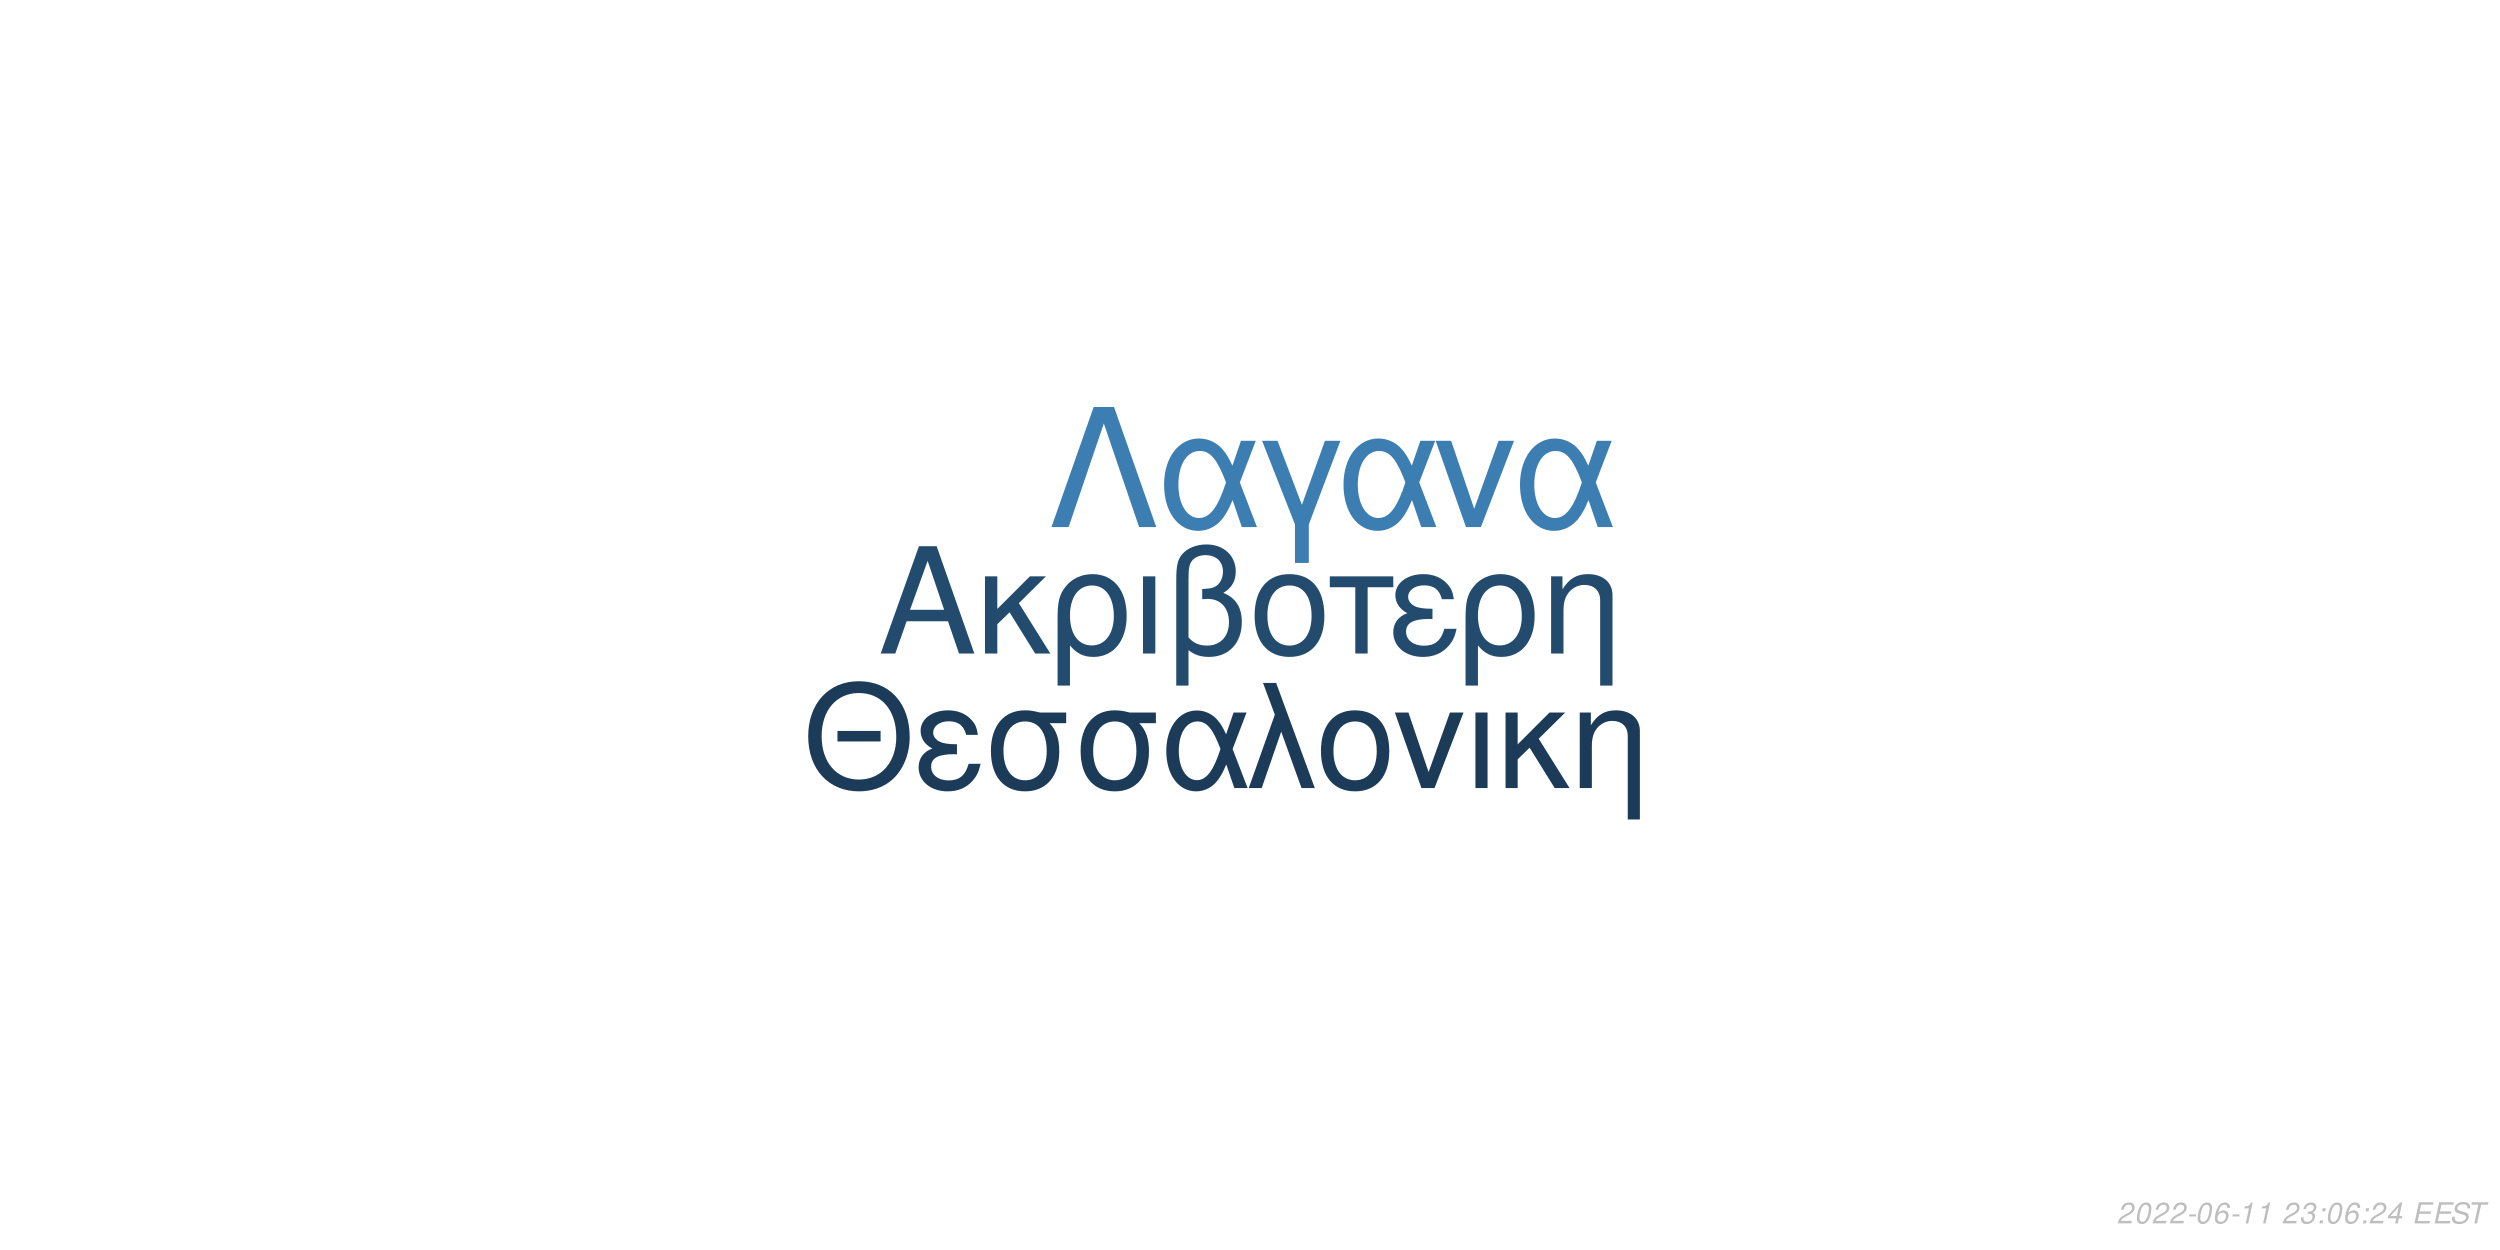
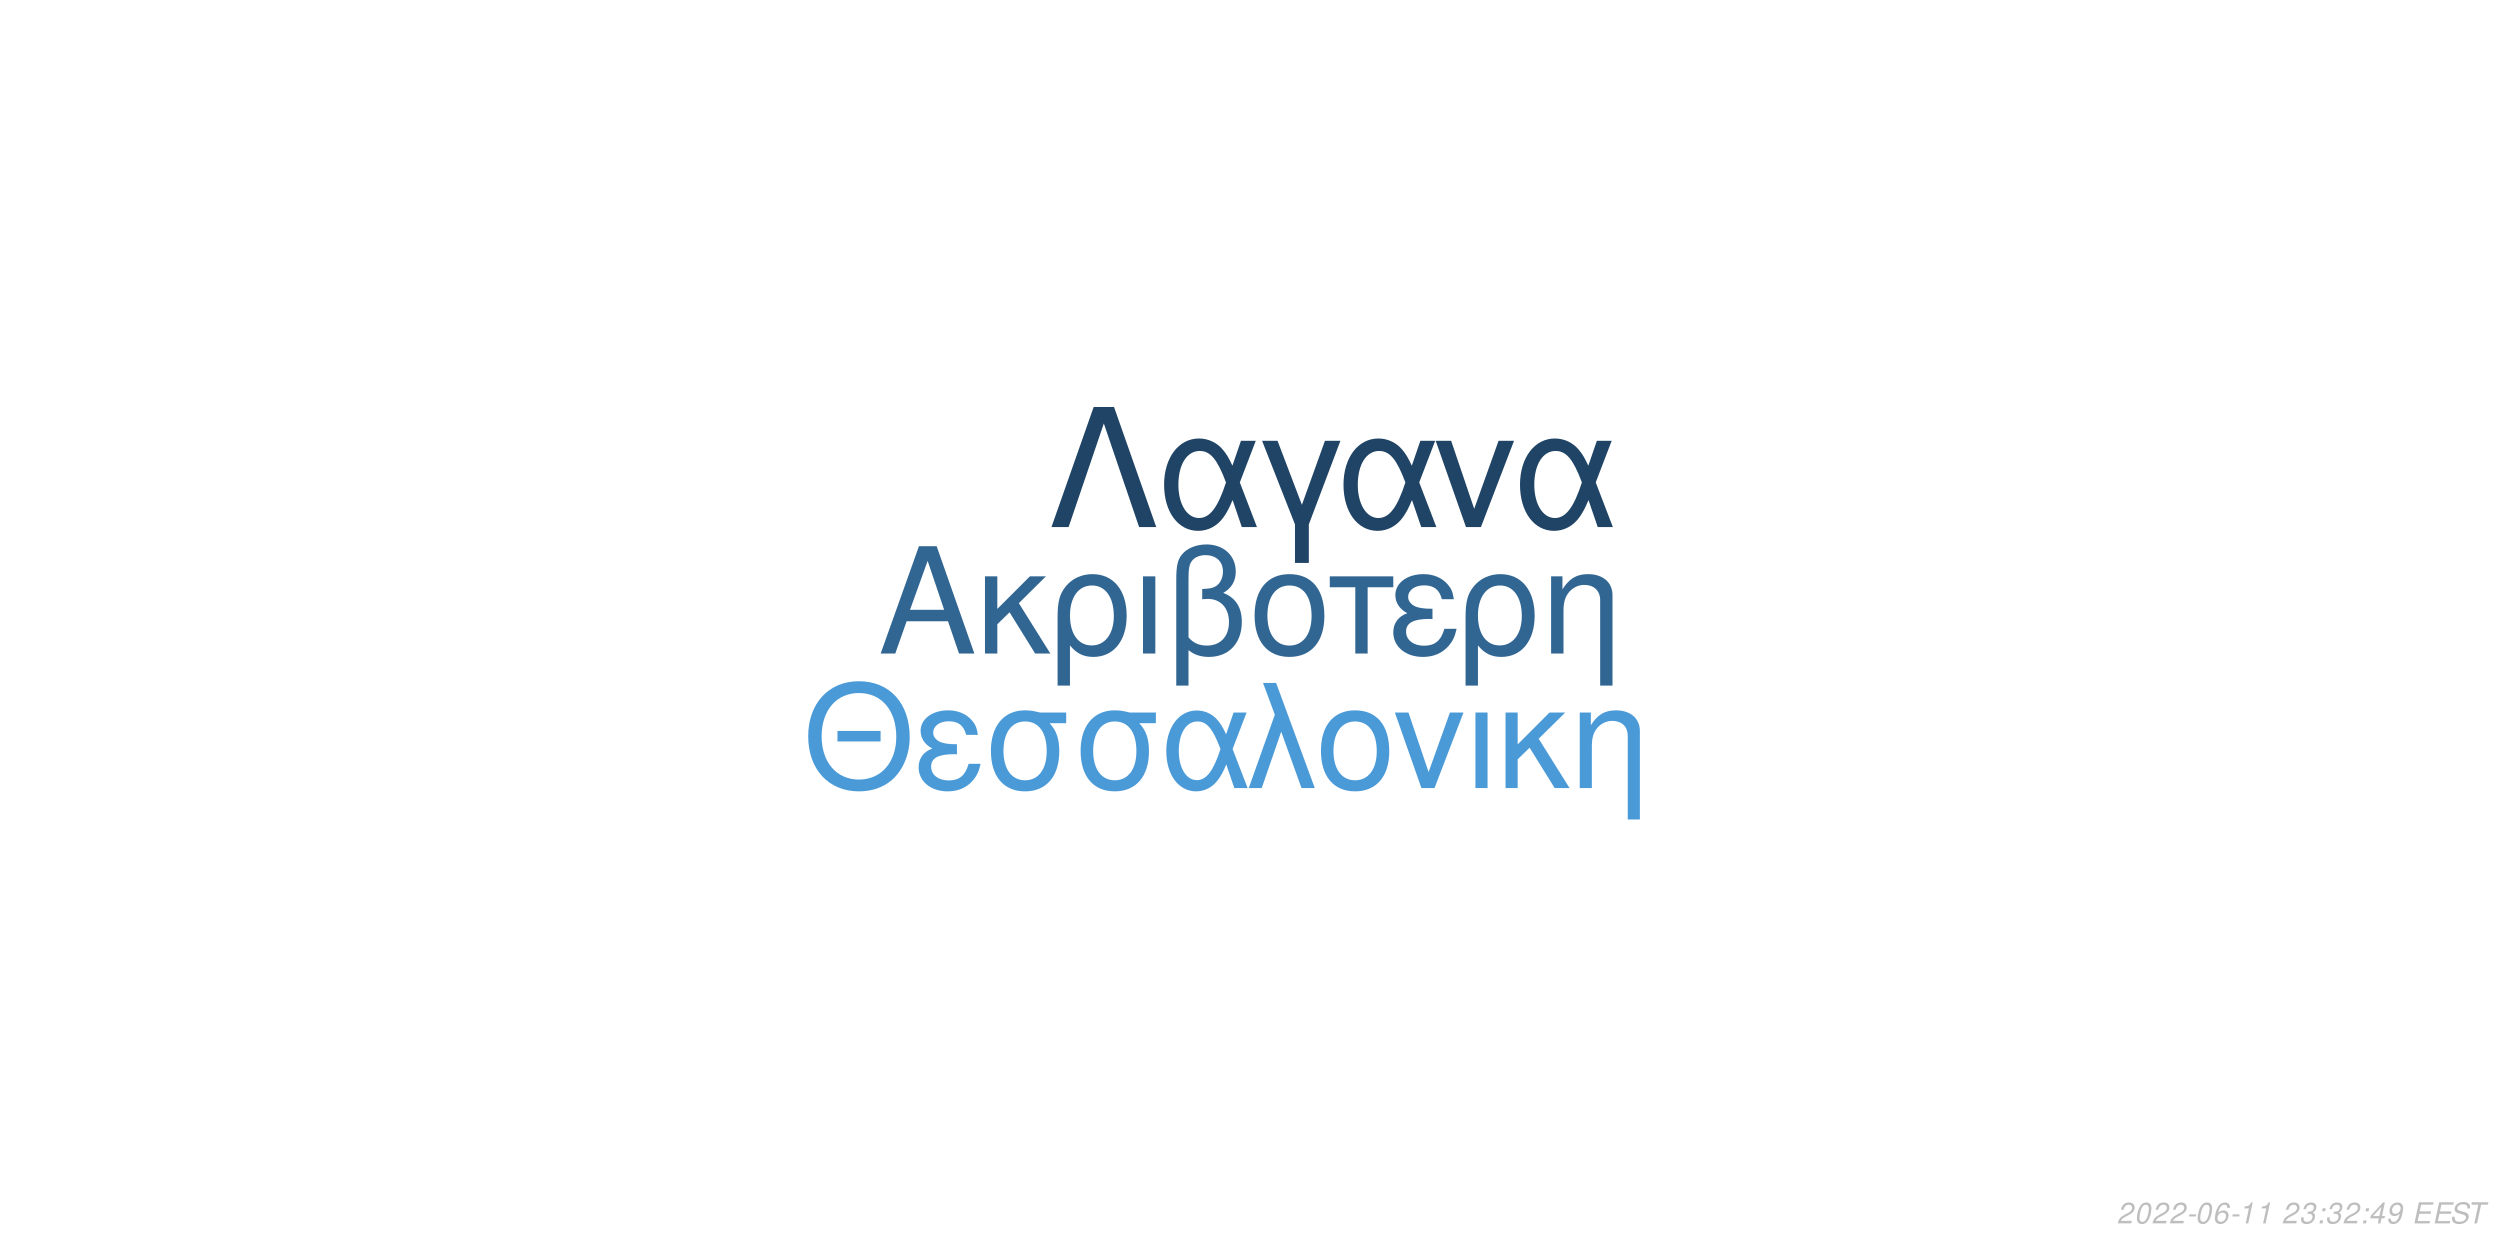
<svg xmlns="http://www.w3.org/2000/svg" xmlns:xlink="http://www.w3.org/1999/xlink" width="864pt" height="432pt" viewBox="0 0 864 432" version="1.1">
  <defs>
    <g>
      <symbol overflow="visible" id="glyph0-0">
        <path style="stroke:none;" d="" />
      </symbol>
      <symbol overflow="visible" id="glyph0-1">
        <path style="stroke:none;" d="M 24.125 -11.141 L 27.938 0 L 33.234 0 L 20.203 -37.094 L 14.094 -37.094 L 0.859 0 L 5.906 0 L 9.828 -11.141 Z M 22.797 -15.109 L 11 -15.109 L 17.094 -32.016 Z M 22.797 -15.109 " />
      </symbol>
      <symbol overflow="visible" id="glyph0-2">
        <path style="stroke:none;" d="M 7.172 -15.422 L 7.172 -26.672 L 2.906 -26.672 L 2.906 0 L 7.172 0 L 7.172 -10.125 L 11.406 -14.25 L 20.25 0 L 25.5 0 L 14.609 -17.406 L 23.969 -26.672 L 18.422 -26.672 Z M 7.172 -15.422 " />
      </symbol>
      <symbol overflow="visible" id="glyph0-3">
        <path style="stroke:none;" d="M 3 11.094 L 7.281 11.094 L 7.281 -2.797 C 9.516 -0.047 11.953 1.172 15.375 1.172 C 22.344 1.172 26.875 -4.422 26.875 -13.031 C 26.875 -21.891 22.297 -27.438 15.062 -27.438 C 11.297 -27.438 7.984 -25.906 5.797 -23.156 C 3.672 -20.516 3 -17.969 3 -12.359 Z M 14.906 -23.516 C 19.547 -23.516 22.438 -19.438 22.438 -12.922 C 22.438 -6.812 19.391 -2.797 14.812 -2.797 C 10.172 -2.797 7.281 -6.766 7.281 -13.125 C 7.281 -19.484 10.234 -23.516 14.906 -23.516 Z M 14.906 -23.516 " />
      </symbol>
      <symbol overflow="visible" id="glyph0-4">
        <path style="stroke:none;" d="M 3.516 0 L 7.781 0 L 7.781 -26.672 L 3.516 -26.672 Z M 3.516 0 " />
      </symbol>
      <symbol overflow="visible" id="glyph0-5">
        <path style="stroke:none;" d="M 4.016 11.094 L 8.25 11.094 L 8.25 -1.172 C 10.172 0.406 12.422 1.172 15.312 1.172 C 22.188 1.172 26.672 -3.609 26.672 -10.891 C 26.672 -15.984 24.578 -19.234 20.25 -20.969 C 23.109 -22.547 24.578 -25.031 24.578 -28.344 C 24.578 -33.844 20.406 -37.703 14.453 -37.703 C 10.938 -37.703 7.734 -36.391 6 -34.25 C 4.484 -32.422 4.016 -30.328 4.016 -25.391 Z M 8.25 -25.656 C 8.25 -29.359 8.5 -30.844 9.469 -32.062 C 10.375 -33.281 12.156 -34 14.094 -34 C 17.812 -34 20.156 -31.812 20.156 -28.297 C 20.156 -25.953 18.984 -23.812 17.297 -23.047 C 16.281 -22.547 15.469 -22.438 12.984 -22.297 L 12.984 -18.781 C 13.734 -18.828 14.344 -18.875 14.969 -18.875 C 19.344 -18.875 22.234 -15.719 22.234 -10.891 C 22.234 -5.906 19.281 -2.75 14.656 -2.75 C 11.953 -2.75 9.922 -3.609 8.25 -5.594 Z M 8.25 -25.656 " />
      </symbol>
      <symbol overflow="visible" id="glyph0-6">
        <path style="stroke:none;" d="M 14.094 -27.438 C 6.562 -27.438 2.094 -22.094 2.094 -13.125 C 2.094 -4.125 6.562 1.172 14.141 1.172 C 21.672 1.172 26.203 -4.172 26.203 -12.922 C 26.203 -22.188 21.828 -27.438 14.094 -27.438 Z M 14.141 -23.516 C 18.938 -23.516 21.781 -19.594 21.781 -12.984 C 21.781 -6.672 18.828 -2.75 14.141 -2.75 C 9.422 -2.75 6.516 -6.672 6.516 -13.125 C 6.516 -19.594 9.422 -23.516 14.141 -23.516 Z M 14.141 -23.516 " />
      </symbol>
      <symbol overflow="visible" id="glyph0-7">
        <path style="stroke:none;" d="M 7.891 0 L 12.156 0 L 12.156 -22.906 L 21.016 -22.906 L 21.016 -26.672 L -0.922 -26.672 L -0.922 -22.906 L 7.891 -22.906 Z M 7.891 0 " />
      </symbol>
      <symbol overflow="visible" id="glyph0-8">
        <path style="stroke:none;" d="M 14.562 -15.469 C 11.344 -15.469 9.562 -15.781 8.297 -16.438 C 6.922 -17.203 6.156 -18.328 6.156 -19.547 C 6.156 -21.891 8.453 -23.562 11.656 -23.562 C 15.062 -23.562 16.953 -22.094 17.812 -18.781 L 21.938 -18.781 C 21.578 -21.266 21.062 -22.5 19.797 -23.922 C 17.812 -26.203 14.906 -27.438 11.453 -27.438 C 5.797 -27.438 1.734 -24.375 1.734 -20.203 C 1.734 -17.609 3.156 -15.375 5.859 -13.938 C 2.797 -12.875 1.016 -10.484 1.016 -7.328 C 1.016 -2.391 5.297 1.172 11.25 1.172 C 14.969 1.172 17.906 -0.109 20.156 -2.641 C 21.578 -4.328 22.297 -5.797 22.906 -8.547 L 18.672 -8.547 C 17.5 -4.422 15.422 -2.703 11.609 -2.703 C 7.938 -2.703 5.438 -4.688 5.438 -7.578 C 5.438 -10.578 7.938 -11.953 13.484 -11.953 C 13.641 -11.953 14.094 -11.953 14.562 -11.906 Z M 14.562 -15.469 " />
      </symbol>
      <symbol overflow="visible" id="glyph0-9">
        <path style="stroke:none;" d="M 3.562 -26.672 L 3.562 0 L 7.844 0 L 7.844 -14.703 C 7.844 -17.906 8.5 -19.891 10.031 -21.531 C 11.406 -22.953 13.188 -23.719 15.062 -23.719 C 18.375 -23.719 20.516 -21.672 20.516 -18.469 L 20.516 11.094 L 24.781 11.094 L 24.781 -20.156 C 24.781 -24.578 21.469 -27.438 16.328 -27.438 C 12.359 -27.438 9.828 -25.906 7.484 -22.188 L 7.484 -26.672 Z M 3.562 -26.672 " />
      </symbol>
      <symbol overflow="visible" id="glyph1-0">
        <path style="stroke:none;" d="" />
      </symbol>
      <symbol overflow="visible" id="glyph1-1">
        <path style="stroke:none;" d="M 26.859 -19.734 L 11.953 -19.734 L 11.953 -16.094 L 26.859 -16.094 Z M 19.328 -36.922 C 8.922 -36.922 1.844 -29.25 1.844 -17.891 C 1.844 -6.484 8.875 1.141 19.391 1.141 C 23.812 1.141 27.703 -0.203 30.641 -2.688 C 34.578 -6.031 36.922 -11.656 36.922 -17.594 C 36.922 -29.297 30 -36.922 19.328 -36.922 Z M 19.328 -32.844 C 27.203 -32.844 32.281 -26.906 32.281 -17.688 C 32.281 -8.922 27.062 -2.938 19.391 -2.938 C 11.609 -2.938 6.484 -8.922 6.484 -17.891 C 6.484 -26.859 11.609 -32.844 19.328 -32.844 Z M 19.328 -32.844 " />
      </symbol>
      <symbol overflow="visible" id="glyph1-2">
        <path style="stroke:none;" d="M 14.25 -15.141 C 11.109 -15.141 9.375 -15.453 8.125 -16.094 C 6.781 -16.844 6.031 -17.938 6.031 -19.141 C 6.031 -21.422 8.266 -23.078 11.406 -23.078 C 14.75 -23.078 16.594 -21.625 17.438 -18.391 L 21.469 -18.391 C 21.125 -20.828 20.625 -22.031 19.391 -23.422 C 17.438 -25.656 14.594 -26.859 11.219 -26.859 C 5.688 -26.859 1.688 -23.875 1.688 -19.781 C 1.688 -17.234 3.094 -15.047 5.734 -13.656 C 2.734 -12.609 1 -10.266 1 -7.172 C 1 -2.344 5.188 1.141 11.016 1.141 C 14.656 1.141 17.547 -0.094 19.734 -2.594 C 21.125 -4.234 21.828 -5.688 22.422 -8.375 L 18.281 -8.375 C 17.141 -4.328 15.094 -2.641 11.359 -2.641 C 7.766 -2.641 5.328 -4.578 5.328 -7.422 C 5.328 -10.359 7.766 -11.703 13.203 -11.703 C 13.359 -11.703 13.797 -11.703 14.25 -11.656 Z M 14.25 -15.141 " />
      </symbol>
      <symbol overflow="visible" id="glyph1-3">
        <path style="stroke:none;" d="M 29 -26.109 L 19.938 -26.109 C 17.594 -26.703 16.438 -26.859 14.703 -26.859 C 7.469 -26.859 2.984 -21.469 2.984 -12.859 C 2.984 -4.031 7.375 1.141 14.797 1.141 C 22.172 1.141 26.609 -4.078 26.609 -12.656 C 26.609 -17.047 25.656 -19.828 23.266 -22.422 L 29 -22.422 Z M 14.797 -23.016 C 19.531 -23.016 22.266 -19.234 22.266 -12.75 C 22.266 -6.531 19.438 -2.688 14.797 -2.688 C 10.172 -2.688 7.328 -6.531 7.328 -12.859 C 7.328 -19.188 10.172 -23.016 14.797 -23.016 Z M 14.797 -23.016 " />
      </symbol>
      <symbol overflow="visible" id="glyph1-4">
        <path style="stroke:none;" d="M 29.344 -26.109 L 24.859 -26.109 L 22.266 -18.578 C 21.125 -21.031 20.484 -22.125 19.328 -23.469 C 17.547 -25.609 14.906 -26.812 12.156 -26.812 C 5.984 -26.812 1.594 -20.984 1.594 -12.812 C 1.594 -4.578 5.828 1.141 11.906 1.141 C 14.953 1.141 17.734 -0.344 19.625 -3.047 C 20.672 -4.531 21.281 -5.688 22.328 -8.172 L 25.109 0 L 29.703 0 L 24.516 -13.5 Z M 20.328 -13.5 C 17.891 -5.922 15.453 -2.734 12.156 -2.734 C 8.516 -2.734 5.922 -6.922 5.922 -12.812 C 5.922 -18.938 8.516 -23.016 12.359 -23.016 C 15.594 -23.016 17.688 -20.531 20.328 -13.5 Z M 20.328 -13.5 " />
      </symbol>
      <symbol overflow="visible" id="glyph1-5">
        <path style="stroke:none;" d="M 1.094 0 L 5.578 0 L 12.312 -19.484 L 19.328 0 L 23.922 0 L 10.562 -36.328 L 6.031 -36.328 L 10.109 -25.359 Z M 1.094 0 " />
      </symbol>
      <symbol overflow="visible" id="glyph1-6">
        <path style="stroke:none;" d="M 13.797 -26.859 C 6.422 -26.859 2.047 -21.625 2.047 -12.859 C 2.047 -4.031 6.422 1.141 13.859 1.141 C 21.234 1.141 25.656 -4.078 25.656 -12.656 C 25.656 -21.719 21.375 -26.859 13.797 -26.859 Z M 13.859 -23.016 C 18.531 -23.016 21.328 -19.188 21.328 -12.703 C 21.328 -6.531 18.438 -2.688 13.859 -2.688 C 9.219 -2.688 6.375 -6.531 6.375 -12.859 C 6.375 -19.188 9.219 -23.016 13.859 -23.016 Z M 13.859 -23.016 " />
      </symbol>
      <symbol overflow="visible" id="glyph1-7">
        <path style="stroke:none;" d="M 14.297 0 L 24.312 -26.109 L 19.625 -26.109 L 12.25 -5.531 L 5.281 -26.109 L 0.594 -26.109 L 9.766 0 Z M 14.297 0 " />
      </symbol>
      <symbol overflow="visible" id="glyph1-8">
        <path style="stroke:none;" d="M 3.438 0 L 7.625 0 L 7.625 -26.109 L 3.438 -26.109 Z M 3.438 0 " />
      </symbol>
      <symbol overflow="visible" id="glyph1-9">
        <path style="stroke:none;" d="M 7.031 -15.094 L 7.031 -26.109 L 2.844 -26.109 L 2.844 0 L 7.031 0 L 7.031 -9.922 L 11.156 -13.953 L 19.828 0 L 24.969 0 L 14.297 -17.047 L 23.469 -26.109 L 18.031 -26.109 Z M 7.031 -15.094 " />
      </symbol>
      <symbol overflow="visible" id="glyph1-10">
        <path style="stroke:none;" d="M 3.484 -26.109 L 3.484 0 L 7.672 0 L 7.672 -14.406 C 7.672 -17.547 8.328 -19.484 9.812 -21.078 C 11.156 -22.469 12.906 -23.219 14.75 -23.219 C 17.984 -23.219 20.078 -21.234 20.078 -18.094 L 20.078 10.859 L 24.266 10.859 L 24.266 -19.734 C 24.266 -24.062 21.031 -26.859 16 -26.859 C 12.109 -26.859 9.609 -25.359 7.328 -21.719 L 7.328 -26.109 Z M 3.484 -26.109 " />
      </symbol>
      <symbol overflow="visible" id="glyph2-0">
        <path style="stroke:none;" d="" />
      </symbol>
      <symbol overflow="visible" id="glyph2-1">
        <path style="stroke:none;" d="M 22.531 -41.484 L 15.484 -41.484 L 0.906 0 L 6.828 0 L 19 -35.797 L 31.188 0 L 37.109 0 Z M 22.531 -41.484 " />
      </symbol>
      <symbol overflow="visible" id="glyph2-2">
        <path style="stroke:none;" d="M 33.516 -29.812 L 28.391 -29.812 L 25.438 -21.219 C 24.125 -24.016 23.391 -25.266 22.078 -26.797 C 20.031 -29.25 17.016 -30.609 13.891 -30.609 C 6.828 -30.609 1.828 -23.953 1.828 -14.625 C 1.828 -5.234 6.656 1.312 13.594 1.312 C 17.078 1.312 20.266 -0.391 22.422 -3.469 C 23.609 -5.172 24.297 -6.484 25.5 -9.328 L 28.688 0 L 33.922 0 L 28 -15.422 Z M 23.219 -15.422 C 20.422 -6.766 17.641 -3.125 13.891 -3.125 C 9.734 -3.125 6.766 -7.906 6.766 -14.625 C 6.766 -21.625 9.734 -26.297 14.109 -26.297 C 17.812 -26.297 20.203 -23.453 23.219 -15.422 Z M 23.219 -15.422 " />
      </symbol>
      <symbol overflow="visible" id="glyph2-3">
        <path style="stroke:none;" d="M 12.062 12.406 L 16.844 12.406 L 16.844 -0.906 L 27.766 -29.812 L 22.422 -29.812 L 14.453 -7.688 L 6.031 -29.812 L 0.688 -29.812 L 12.062 -0.906 Z M 12.062 12.406 " />
      </symbol>
      <symbol overflow="visible" id="glyph2-4">
        <path style="stroke:none;" d="M 16.328 0 L 27.766 -29.812 L 22.422 -29.812 L 14 -6.312 L 6.031 -29.812 L 0.688 -29.812 L 11.156 0 Z M 16.328 0 " />
      </symbol>
      <symbol overflow="visible" id="glyph3-0">
        <path style="stroke:none;" d="" />
      </symbol>
      <symbol overflow="visible" id="glyph3-1">
        <path style="stroke:none;" d="M 5.234 -0.875 L 1.469 -0.875 C 1.641 -1.375 2.203 -1.891 3.109 -2.344 L 4.234 -2.938 C 5.562 -3.625 6.219 -4.469 6.219 -5.484 C 6.219 -5.938 6.062 -6.359 5.797 -6.656 C 5.469 -7.047 4.984 -7.234 4.312 -7.234 C 2.766 -7.234 1.891 -6.453 1.484 -4.734 L 2.375 -4.734 C 2.484 -5.188 2.609 -5.484 2.797 -5.75 C 3.094 -6.203 3.609 -6.453 4.188 -6.453 C 4.891 -6.453 5.344 -6.031 5.344 -5.375 C 5.344 -4.703 4.859 -4.094 4.016 -3.656 L 2.984 -3.125 C 1.234 -2.188 0.797 -1.656 0.344 -0.016 L 5.047 -0.016 Z M 5.234 -0.875 " />
      </symbol>
      <symbol overflow="visible" id="glyph3-2">
        <path style="stroke:none;" d="M 4.203 -7.234 C 3.375 -7.234 2.688 -6.812 2.125 -5.984 C 1.484 -5.047 0.984 -3.188 0.984 -1.734 C 0.984 -1.109 1.172 -0.562 1.484 -0.266 C 1.797 0.047 2.281 0.234 2.766 0.234 C 3.625 0.234 4.281 -0.156 4.859 -1.016 C 5.516 -1.953 6 -3.797 6 -5.266 C 6 -6.5 5.328 -7.234 4.203 -7.234 Z M 4.094 -6.453 C 4.734 -6.453 5.125 -5.984 5.125 -5.156 C 5.125 -4.203 4.781 -2.625 4.406 -1.812 C 3.984 -0.938 3.516 -0.547 2.875 -0.547 C 2.25 -0.547 1.875 -1.031 1.875 -1.828 C 1.875 -2.797 2.203 -4.344 2.594 -5.203 C 2.984 -6.047 3.453 -6.453 4.094 -6.453 Z M 4.094 -6.453 " />
      </symbol>
      <symbol overflow="visible" id="glyph3-3">
        <path style="stroke:none;" d="M 3.516 -3.125 L 1.125 -3.125 L 0.969 -2.406 L 3.359 -2.406 Z M 3.516 -3.125 " />
      </symbol>
      <symbol overflow="visible" id="glyph3-4">
        <path style="stroke:none;" d="M 6.125 -5.344 L 6.141 -5.625 C 6.141 -6.609 5.453 -7.234 4.391 -7.234 C 3.438 -7.234 2.641 -6.719 2.016 -5.703 C 1.422 -4.781 0.938 -2.953 0.938 -1.688 C 0.938 -0.516 1.688 0.234 2.859 0.234 C 3.703 0.234 4.438 -0.156 5 -0.875 C 5.406 -1.422 5.672 -2.156 5.672 -2.766 C 5.672 -3.812 4.969 -4.5 3.906 -4.5 C 3.234 -4.5 2.672 -4.234 2.094 -3.625 C 2.406 -5.375 3.234 -6.453 4.25 -6.453 C 4.703 -6.453 5.062 -6.234 5.172 -5.844 C 5.203 -5.719 5.234 -5.578 5.25 -5.344 Z M 3.656 -3.734 C 4.344 -3.734 4.797 -3.281 4.797 -2.625 C 4.797 -1.469 3.984 -0.547 2.984 -0.547 C 2.297 -0.547 1.812 -1.047 1.812 -1.766 C 1.812 -2.859 2.625 -3.734 3.656 -3.734 Z M 3.656 -3.734 " />
      </symbol>
      <symbol overflow="visible" id="glyph3-5">
        <path style="stroke:none;" d="M 3.703 -5.188 L 2.594 0 L 3.469 0 L 5.016 -7.234 L 4.438 -7.234 C 3.906 -6.156 3.688 -6.016 2.234 -5.812 L 2.109 -5.188 Z M 3.703 -5.188 " />
      </symbol>
      <symbol overflow="visible" id="glyph3-6">
        <path style="stroke:none;" d="" />
      </symbol>
      <symbol overflow="visible" id="glyph3-7">
        <path style="stroke:none;" d="M 2.922 -3.312 C 3.125 -3.344 3.234 -3.344 3.375 -3.344 C 4.203 -3.344 4.688 -3 4.688 -2.406 C 4.688 -1.312 3.906 -0.547 2.781 -0.547 C 2.047 -0.547 1.594 -0.938 1.594 -1.562 C 1.594 -1.719 1.609 -1.844 1.656 -2.094 L 0.766 -2.094 C 0.734 -1.797 0.719 -1.641 0.719 -1.469 C 0.719 -0.375 1.406 0.234 2.641 0.234 C 3.547 0.234 4.297 -0.078 4.812 -0.656 C 5.266 -1.156 5.562 -1.875 5.562 -2.547 C 5.562 -3.125 5.344 -3.453 4.797 -3.734 C 5.641 -4.234 6.016 -4.844 6.016 -5.734 C 6.016 -6.656 5.312 -7.234 4.203 -7.234 C 3.375 -7.234 2.672 -6.938 2.188 -6.375 C 1.891 -6.031 1.703 -5.641 1.516 -4.906 L 2.391 -4.906 C 2.5 -5.359 2.594 -5.594 2.734 -5.812 C 3.047 -6.234 3.516 -6.453 4.078 -6.453 C 4.734 -6.453 5.141 -6.125 5.141 -5.578 C 5.141 -5.188 5.016 -4.797 4.797 -4.547 C 4.516 -4.234 4 -4.062 3.266 -4.062 L 3.078 -4.062 Z M 2.922 -3.312 " />
      </symbol>
      <symbol overflow="visible" id="glyph3-8">
        <path style="stroke:none;" d="M 2.359 -1.031 L 1.312 -1.031 L 1.094 0 L 2.141 0 Z M 3.266 -5.234 L 2.219 -5.234 L 2 -4.203 L 3.047 -4.203 Z M 3.266 -5.234 " />
      </symbol>
      <symbol overflow="visible" id="glyph3-9">
        <path style="stroke:none;" d="M 3.625 -1.75 L 3.266 0 L 4.141 0 L 4.516 -1.75 L 5.562 -1.75 L 5.734 -2.531 L 4.688 -2.531 L 5.688 -7.234 L 5.016 -7.234 L 0.844 -2.672 L 0.641 -1.75 Z M 3.797 -2.531 L 1.594 -2.531 L 4.469 -5.703 Z M 3.797 -2.531 " />
      </symbol>
      <symbol overflow="visible" id="glyph3-10">
+         <path style="stroke:none;" d="M 0.844 -1.656 C 0.844 -1.547 0.844 -1.438 0.844 -1.375 C 0.844 -0.406 1.531 0.234 2.578 0.234 C 3.203 0.234 3.766 0.016 4.297 -0.438 C 4.938 -1 5.312 -1.656 5.594 -2.719 C 5.844 -3.672 6.016 -4.766 6.016 -5.375 C 6.016 -5.844 5.844 -6.328 5.547 -6.656 C 5.203 -7.031 4.703 -7.234 4.062 -7.234 C 2.516 -7.234 1.297 -5.938 1.297 -4.266 C 1.297 -3.203 1.984 -2.547 3.047 -2.547 C 3.484 -2.547 3.953 -2.672 4.281 -2.891 C 4.406 -2.984 4.547 -3.078 4.828 -3.344 C 4.438 -1.484 3.703 -0.547 2.703 -0.547 C 2.109 -0.547 1.719 -0.938 1.719 -1.547 L 1.719 -1.656 Z M 3.953 -6.453 C 4.625 -6.453 5.141 -5.953 5.141 -5.281 C 5.141 -4.188 4.312 -3.312 3.297 -3.312 C 2.594 -3.312 2.172 -3.734 2.172 -4.453 C 2.172 -5.562 2.984 -6.453 3.953 -6.453 Z M 3.953 -6.453 " />
+       </symbol>
+       <symbol overflow="visible" id="glyph3-11">
        <path style="stroke:none;" d="M 2.547 -3.312 L 6.5 -3.312 L 6.688 -4.141 L 2.719 -4.141 L 3.219 -6.469 L 7.344 -6.469 L 7.516 -7.297 L 2.453 -7.297 L 0.906 0 L 6.125 0 L 6.297 -0.812 L 2.016 -0.812 Z M 2.547 -3.312 " />
      </symbol>
-       <symbol overflow="visible" id="glyph3-11">
+       <symbol overflow="visible" id="glyph3-12">
        <path style="stroke:none;" d="M 7.062 -5.156 C 7.125 -5.438 7.141 -5.562 7.141 -5.703 C 7.141 -6.156 6.938 -6.594 6.594 -6.891 C 6.188 -7.25 5.656 -7.406 4.875 -7.406 C 3.844 -7.406 3.047 -7.125 2.5 -6.562 C 2.094 -6.141 1.781 -5.438 1.781 -4.922 C 1.781 -4.297 2.219 -3.766 2.891 -3.562 L 4.594 -3.094 C 5.406 -2.859 5.734 -2.578 5.734 -2.094 C 5.734 -1.781 5.547 -1.406 5.266 -1.141 C 4.844 -0.766 4.266 -0.578 3.453 -0.578 C 2.328 -0.578 1.812 -0.984 1.812 -1.906 C 1.812 -2.047 1.812 -2.125 1.844 -2.312 L 0.984 -2.312 C 0.906 -2.062 0.891 -1.906 0.891 -1.688 C 0.891 -0.484 1.797 0.234 3.297 0.234 C 4.359 0.234 5.234 -0.062 5.812 -0.609 C 6.344 -1.078 6.688 -1.797 6.688 -2.375 C 6.688 -2.641 6.609 -2.906 6.453 -3.156 C 6.234 -3.5 5.938 -3.703 5.469 -3.828 L 3.75 -4.312 C 2.984 -4.547 2.734 -4.734 2.734 -5.188 C 2.734 -5.547 2.875 -5.844 3.188 -6.109 C 3.547 -6.438 4.031 -6.594 4.703 -6.594 C 5.266 -6.594 5.688 -6.484 5.906 -6.297 C 6.094 -6.125 6.219 -5.797 6.219 -5.516 C 6.219 -5.422 6.203 -5.344 6.188 -5.156 Z M 7.062 -5.156 " />
      </symbol>
-       <symbol overflow="visible" id="glyph3-12">
+       <symbol overflow="visible" id="glyph3-13">
        <path style="stroke:none;" d="M 4.938 -6.469 L 7.312 -6.469 L 7.484 -7.297 L 1.75 -7.297 L 1.578 -6.469 L 3.984 -6.469 L 2.609 0 L 3.547 0 Z M 4.938 -6.469 " />
      </symbol>
    </g>
  </defs>
  <g id="surface1">
    <rect x="0" y="0" width="864" height="432" style="fill:rgb(100%,100%,100%);fill-opacity:1;stroke:none;" />
-     <g style="fill:rgb(13.725%,29.412%,43.137%);fill-opacity:1;">
+     <g style="fill:rgb(19.216%,40%,57.647%);fill-opacity:1;">
      <use xlink:href="#glyph0-1" x="303.5" y="225.861" />
      <use xlink:href="#glyph0-2" x="337.5" y="225.861" />
      <use xlink:href="#glyph0-3" x="362.5" y="225.861" />
      <use xlink:href="#glyph0-4" x="391.5" y="225.861" />
      <use xlink:href="#glyph0-5" x="402.5" y="225.861" />
      <use xlink:href="#glyph0-6" x="431.5" y="225.861" />
      <use xlink:href="#glyph0-7" x="460.5" y="225.861" />
      <use xlink:href="#glyph0-8" x="480.5" y="225.861" />
      <use xlink:href="#glyph0-3" x="503.5" y="225.861" />
      <use xlink:href="#glyph0-9" x="532.5" y="225.861" />
    </g>
-     <g style="fill:rgb(10.588%,23.137%,34.902%);fill-opacity:1;">
+     <g style="fill:rgb(29.412%,60.392%,84.706%);fill-opacity:1;">
      <use xlink:href="#glyph1-1" x="277.473" y="272.354" />
      <use xlink:href="#glyph1-2" x="316.473" y="272.354" />
      <use xlink:href="#glyph1-3" x="339.473" y="272.354" />
      <use xlink:href="#glyph1-3" x="370.473" y="272.354" />
      <use xlink:href="#glyph1-4" x="401.473" y="272.354" />
      <use xlink:href="#glyph1-5" x="430.473" y="272.354" />
      <use xlink:href="#glyph1-6" x="454.473" y="272.354" />
      <use xlink:href="#glyph1-7" x="481.473" y="272.354" />
      <use xlink:href="#glyph1-8" x="506.473" y="272.354" />
      <use xlink:href="#glyph1-9" x="517.473" y="272.354" />
      <use xlink:href="#glyph1-10" x="542.473" y="272.354" />
    </g>
-     <g style="fill:rgb(23.529%,49.02%,69.804%);fill-opacity:1;">
+     <g style="fill:rgb(12.549%,26.667%,39.608%);fill-opacity:1;">
      <use xlink:href="#glyph2-1" x="362.484" y="182.152" />
      <use xlink:href="#glyph2-2" x="400.484" y="182.152" />
      <use xlink:href="#glyph2-3" x="435.484" y="182.152" />
      <use xlink:href="#glyph2-2" x="462.484" y="182.152" />
      <use xlink:href="#glyph2-4" x="495.484" y="182.152" />
      <use xlink:href="#glyph2-2" x="523.484" y="182.152" />
    </g>
    <g style="fill:rgb(74.51%,74.51%,74.51%);fill-opacity:1;">
      <use xlink:href="#glyph3-1" x="731.52" y="422.81" />
      <use xlink:href="#glyph3-2" x="737.52" y="422.81" />
      <use xlink:href="#glyph3-1" x="743.52" y="422.81" />
      <use xlink:href="#glyph3-1" x="749.52" y="422.81" />
      <use xlink:href="#glyph3-3" x="755.52" y="422.81" />
      <use xlink:href="#glyph3-2" x="758.52" y="422.81" />
      <use xlink:href="#glyph3-4" x="764.52" y="422.81" />
      <use xlink:href="#glyph3-3" x="770.52" y="422.81" />
      <use xlink:href="#glyph3-5" x="773.52" y="422.81" />
      <use xlink:href="#glyph3-5" x="779.52" y="422.81" />
      <use xlink:href="#glyph3-6" x="785.52" y="422.81" />
      <use xlink:href="#glyph3-1" x="788.52" y="422.81" />
      <use xlink:href="#glyph3-7" x="794.52" y="422.81" />
      <use xlink:href="#glyph3-8" x="800.52" y="422.81" />
-       <use xlink:href="#glyph3-2" x="803.52" y="422.81" />
-       <use xlink:href="#glyph3-4" x="809.52" y="422.81" />
+       <use xlink:href="#glyph3-7" x="803.52" y="422.81" />
+       <use xlink:href="#glyph3-1" x="809.52" y="422.81" />
      <use xlink:href="#glyph3-8" x="815.52" y="422.81" />
-       <use xlink:href="#glyph3-1" x="818.52" y="422.81" />
-       <use xlink:href="#glyph3-9" x="824.52" y="422.81" />
+       <use xlink:href="#glyph3-9" x="818.52" y="422.81" />
+       <use xlink:href="#glyph3-10" x="824.52" y="422.81" />
      <use xlink:href="#glyph3-6" x="830.52" y="422.81" />
-       <use xlink:href="#glyph3-10" x="833.52" y="422.81" />
-       <use xlink:href="#glyph3-10" x="840.52" y="422.81" />
-       <use xlink:href="#glyph3-11" x="846.52" y="422.81" />
-       <use xlink:href="#glyph3-12" x="852.52" y="422.81" />
+       <use xlink:href="#glyph3-11" x="833.52" y="422.81" />
+       <use xlink:href="#glyph3-11" x="840.52" y="422.81" />
+       <use xlink:href="#glyph3-12" x="846.52" y="422.81" />
+       <use xlink:href="#glyph3-13" x="852.52" y="422.81" />
    </g>
  </g>
</svg>
